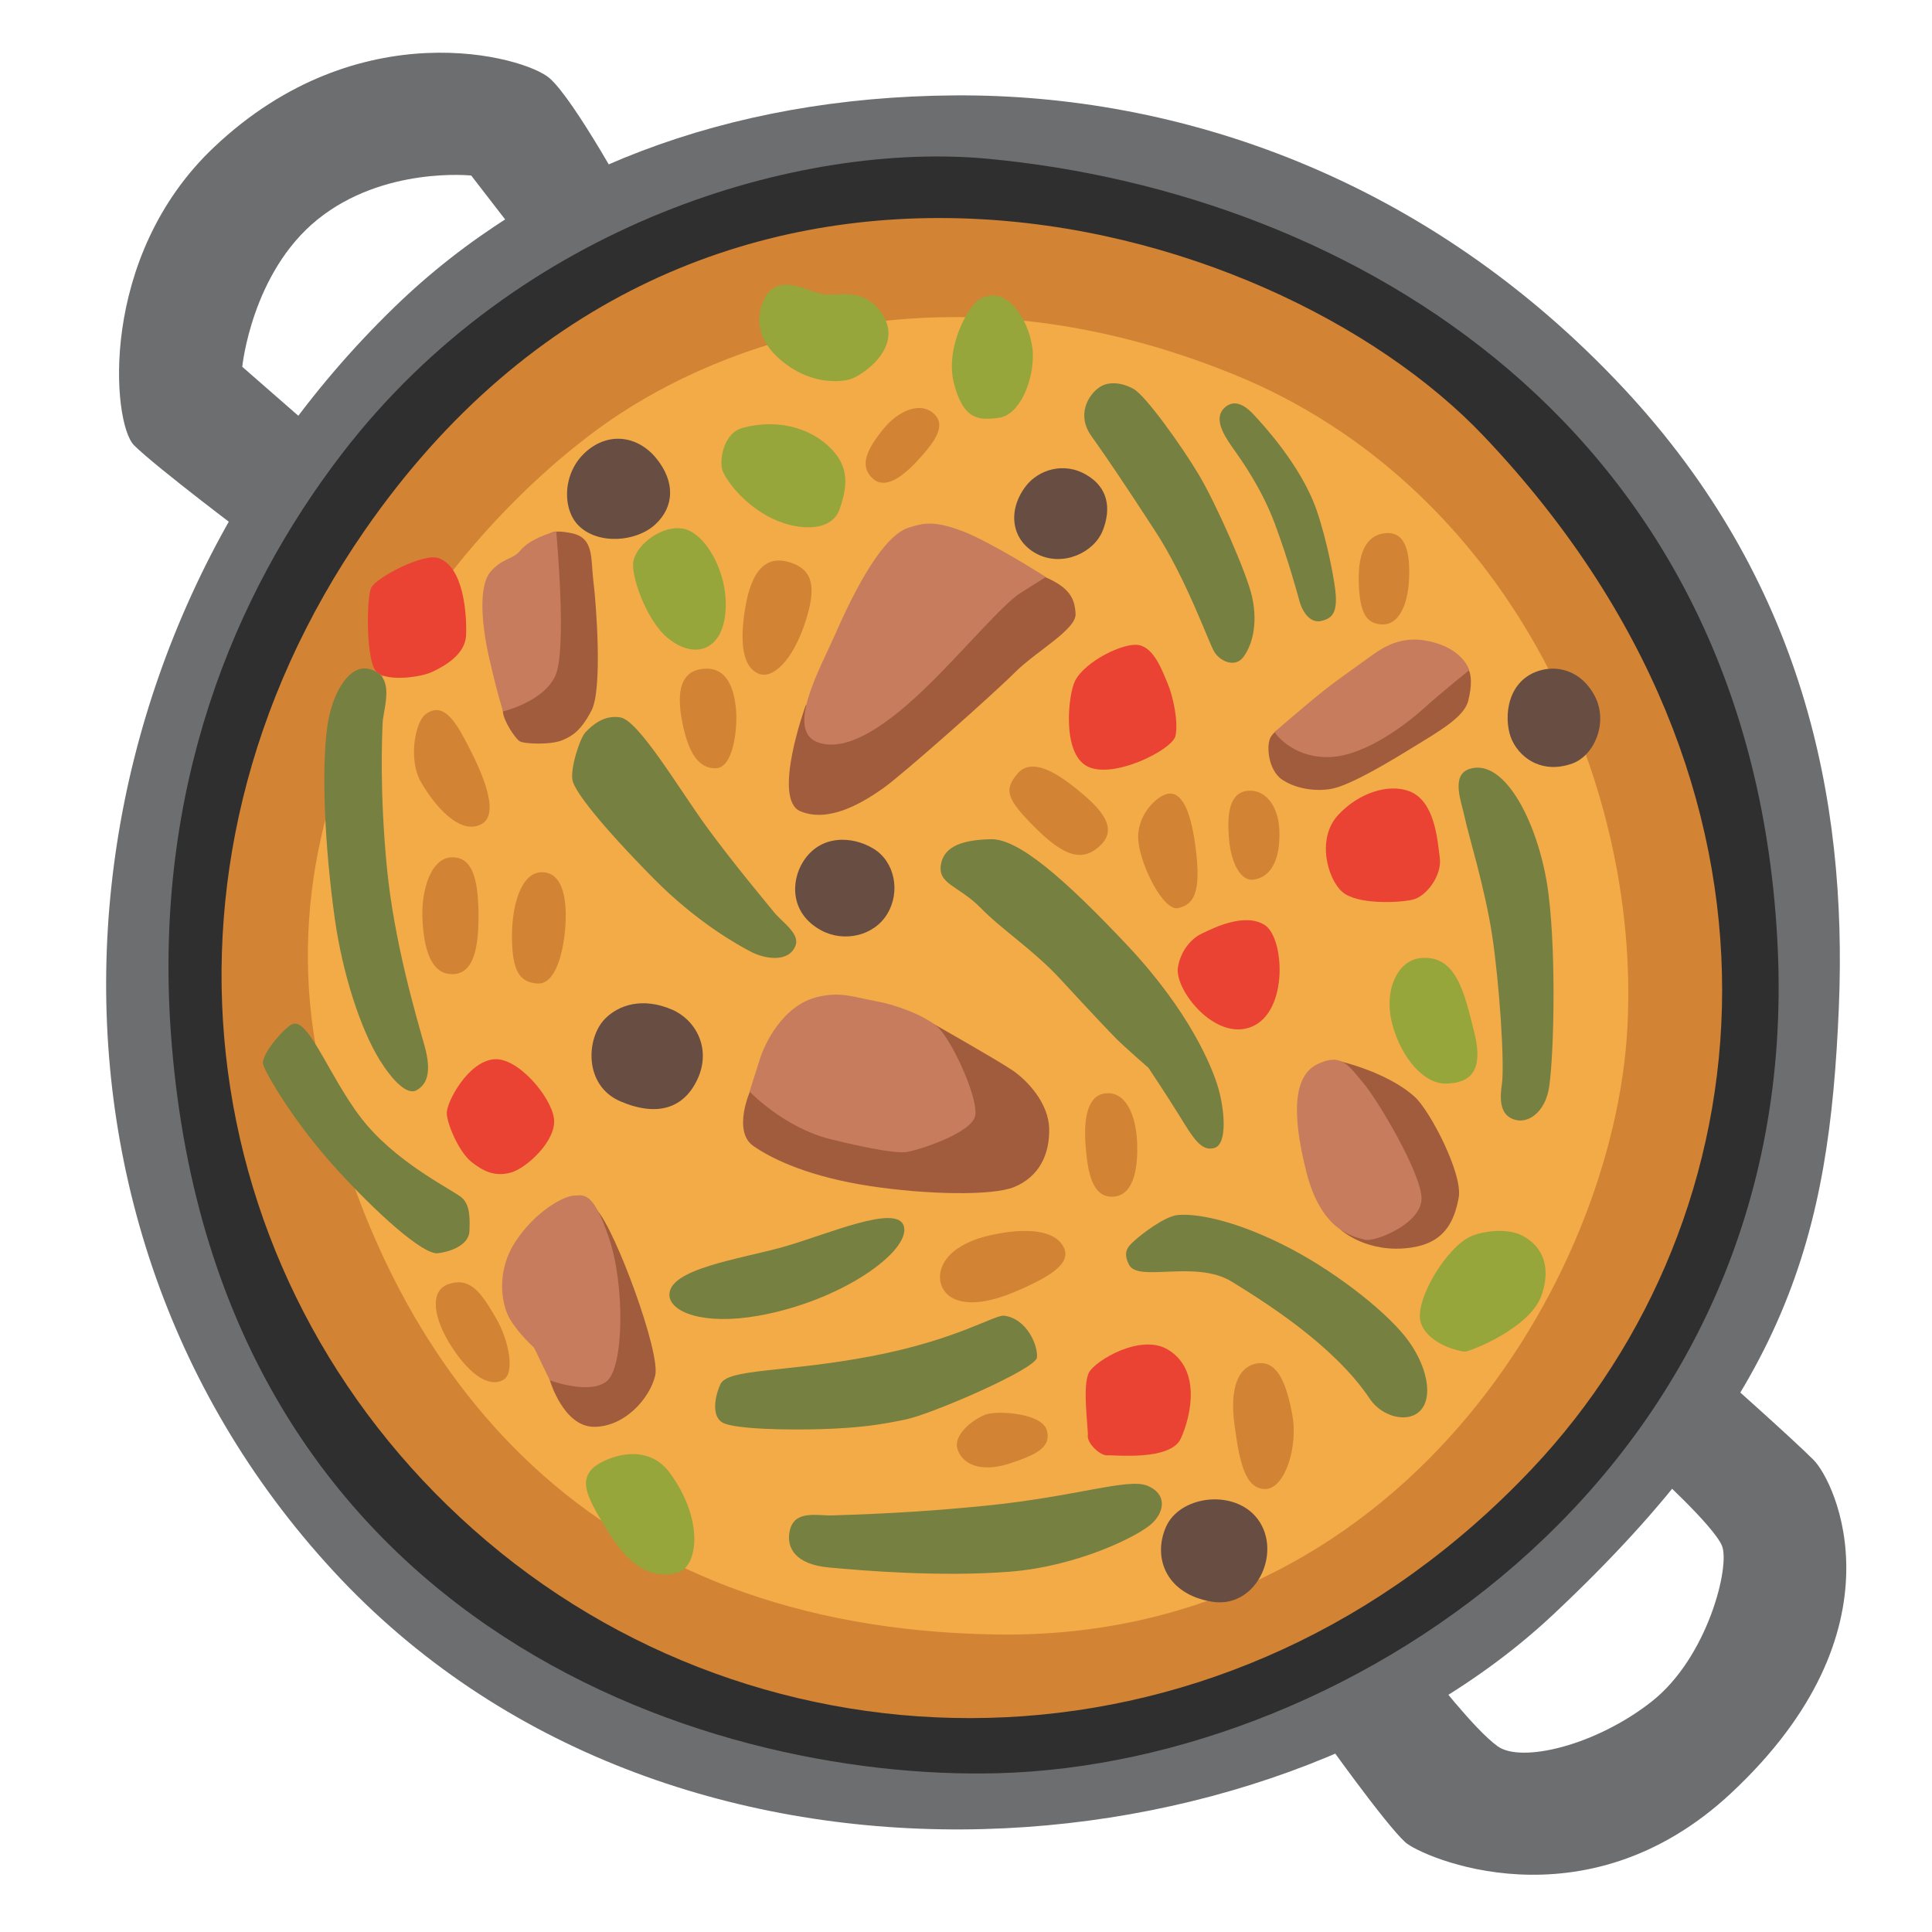
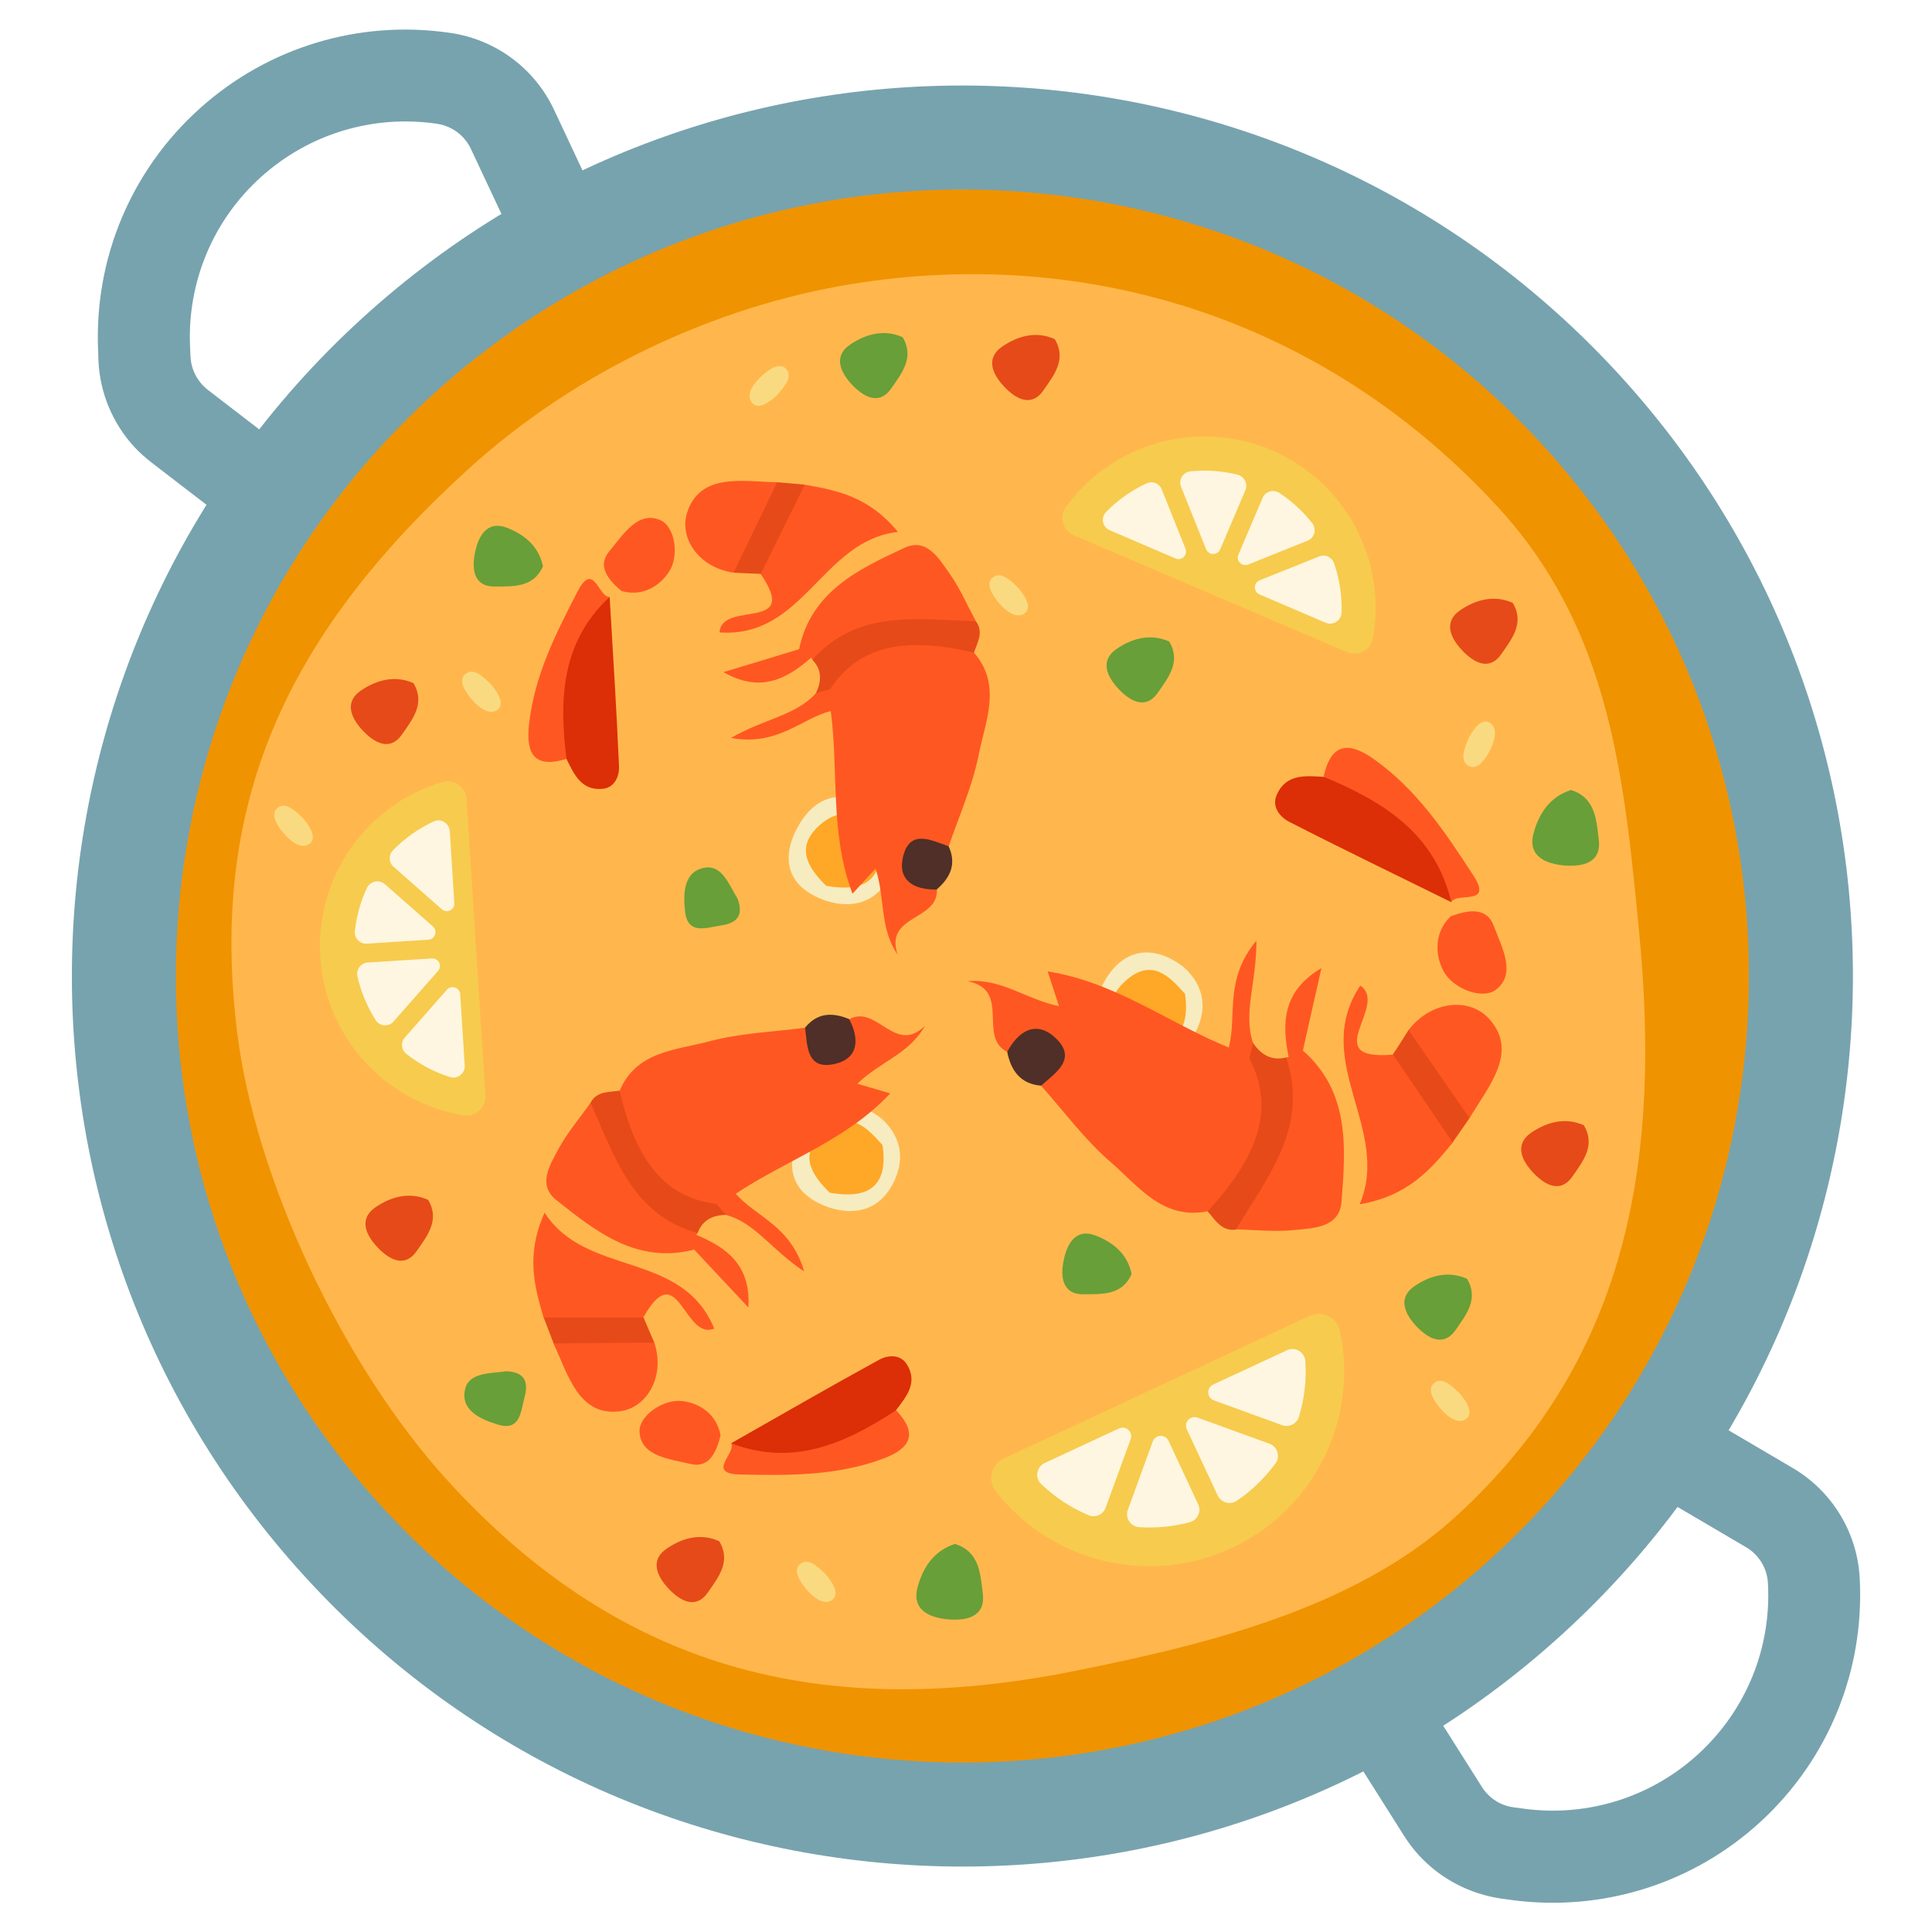
- <svg xmlns="http://www.w3.org/2000/svg" version="1.1" id="Layer_2" x="0px" y="0px" viewBox="0 0 128 128" style="enable-background:new 0 0 128 128;" xml:space="preserve">
-   <path style="fill:#6C6E70;" d="M26.18,20.3C3.13,42.61-0.16,79.97,22.07,104.07s61.93,20.62,80.82,2.91  c15.6-14.63,18.31-25.12,18.94-40.28c0.57-13.86-2.44-28.29-14.23-40.94C94.52,11.74,78.07,6.21,63.22,6.32  C48.13,6.43,35.4,11.38,26.18,20.3z" />
-   <path style="fill:#6C6E70;" d="M41.81,13.49c0,0-3.74-6.86-5.4-8.31c-1.66-1.45-12.63-4.52-22.23,4.57  c-7.69,7.27-6.76,18.29-5.3,19.75s7.8,6.22,7.8,6.22l4.36-7.06l-4.99-4.36c0,0,0.62-6.23,4.99-9.76s10.18-2.91,10.18-2.91l3.53,4.57  L41.81,13.49z" />
-   <path style="fill:#6C6E70;" d="M87.6,114.98c0,0,4.16,5.86,5.51,7.08c1.03,0.93,11.85,5.82,21.58-3.26  c11.6-10.83,6.92-20.62,5.46-22.08c-1.46-1.46-6.07-5.55-6.07-5.55l-4.56,6.28c0,0,3.99,3.61,4.56,4.95s-0.94,7.41-4.65,10.33  s-8.63,4.09-10.2,2.97c-1.57-1.12-4.54-5-4.54-5S86.81,114.42,87.6,114.98z" />
-   <path style="fill:#302F2F;" d="M65.46,10.52c-12.35-1.16-31.03,4.17-42.85,19.6c-7.13,9.31-12.41,22.08-11.3,38.17  c2.71,39.11,35.14,49.72,54.82,49.19c23.54-0.63,53.22-20.3,51.65-54.64C116.2,28.23,89.45,12.78,65.46,10.52z" />
-   <path style="fill:#D28333;" d="M24.15,35.16C8.49,57.8,12.97,85.78,32.27,102.12s49.27,16.34,69.25-4.83  c15.65-16.58,18.96-45.04-3.22-68.4C84.11,13.94,46.16,3.33,24.15,35.16z" />
-   <path style="fill:#F2AB47;" d="M41.03,27.44C31.9,33.45,16.46,50.37,21.32,71.3c4.65,20.05,17.83,36.55,44.63,36.99  c26.8,0.44,40.98-23.59,41.87-40.2s-8.09-36-26.14-43.31S49.12,22.13,41.03,27.44z" />
-   <path style="fill:#A05C3C;" d="M56.43,45.47l-3.05,1.26c0,0-2.26,6.21-0.35,7.02c1.92,0.8,4.2-0.62,5.5-1.54s7.29-6.24,8.71-7.66  s4.08-2.84,4.02-3.89c-0.06-1.05-0.43-1.73-1.98-2.41C67.74,37.56,56.43,45.47,56.43,45.47z" />
-   <path style="fill:#C67C5D;" d="M60.2,34.96c-1.95,0.61-4.02,5.13-4.94,7.23c-0.93,2.1-3.21,6.18-1.11,6.98s5.01-1.48,7.35-3.77  c2.35-2.29,4.94-5.38,6.12-6.12c1.17-0.74,1.67-1.05,1.67-1.05s-3.58-2.29-5.5-3.03C61.87,34.47,61.19,34.65,60.2,34.96z" />
-   <path style="fill:#A05C3C;" d="M36.37,35.45c0,0,0.04-0.43,1.52-0.12c1.48,0.31,1.24,1.67,1.42,3.15c0.19,1.48,0.62,7.17-0.12,8.59  c-0.74,1.42-1.33,1.7-1.91,1.96c-0.74,0.33-2.54,0.27-2.85,0.08s-1.11-1.42-1.11-1.98s-0.8-6.12-0.8-6.12L36.37,35.45z" />
-   <path style="fill:#C67C5D;" d="M32.46,37.93c-0.69,0.86-0.62,3.15-0.06,5.62s0.93,3.58,0.93,3.58s2.66-0.62,3.46-2.35  c0.8-1.73,0.06-9.58,0.06-9.58s-1.73,0.43-2.4,1.3C34.02,37.05,33.2,37,32.46,37.93z" />
-   <path style="fill:#A05C3C;" d="M49.7,72.28c0,0-1.19,2.68,0.22,3.65c1.41,0.98,3.9,2.06,7.66,2.64c3.76,0.58,8.17,0.67,9.62,0.07  c1.66-0.69,2.35-2.17,2.31-3.87c-0.04-1.7-1.45-3.18-2.39-3.83c-0.94-0.65-5.28-3.11-5.28-3.11L49.7,72.28z" />
-   <path style="fill:#C67C5D;" d="M54.25,66.03c-2.39,0.52-3.6,3.16-3.9,4.12c-0.29,0.9-0.69,2.17-0.69,2.17s2.28,2.39,5.35,3.15  c3.07,0.76,4.37,0.9,4.95,0.87c0.58-0.04,4.48-1.23,4.66-2.46s-1.66-5.21-2.6-5.93s-2.55-1.36-4.05-1.63  C56.57,66.06,55.74,65.7,54.25,66.03z" />
-   <path style="fill:#A05C3C;" d="M86.04,47.98c0,0-1.19-0.11-1.82,0.8c-0.36,0.51-0.22,2.23,0.72,2.87c0.94,0.63,2.26,0.8,3.28,0.61  c1.28-0.24,3.93-1.85,5.41-2.76c1.71-1.05,3.37-1.99,3.64-3.06c0.28-1.08,0.19-1.77,0.03-2.07C96.84,43.54,86.04,47.98,86.04,47.98z  " />
-   <path style="fill:#C67C5D;" d="M90.89,43.42c-1.49,1.09-2.4,1.68-3.75,2.79c-0.81,0.66-2.7,2.29-2.7,2.29s1.1,1.71,3.61,1.66  c2.51-0.06,5.41-2.43,6.34-3.28s2.95-2.48,2.95-2.48s-0.4-1.46-2.73-1.93C92.99,42.13,91.83,42.74,90.89,43.42z" />
-   <path style="fill:#A05C3C;" d="M88.4,70.22c0,0,3.38,0.69,5.33,2.45c1,0.9,3.21,5.12,2.91,6.69c-0.3,1.57-0.92,2.95-3.1,3.29  c-2.94,0.45-4.71-1.17-4.71-1.17L88.4,70.22z" />
-   <path style="fill:#C67C5D;" d="M87.27,70.51c-1.55,0.76-1.72,3.21-0.71,7.17c1.01,3.96,3.18,4.26,3.85,4.45  c0.67,0.19,3.74-1.05,3.77-2.69c0.04-1.64-2.95-6.65-3.89-7.73C89.36,70.62,88.87,69.72,87.27,70.51z" />
-   <path style="fill:#A05C3C;" d="M37.3,87.4l-0.87,4.05c0,0,0.9,3.08,2.93,3.08s3.69-1.88,4.05-3.4c0.36-1.52-2.63-9.62-3.86-10.96  C38.76,79.29,37.3,87.4,37.3,87.4z" />
-   <path style="fill:#C67C5D;" d="M37.99,79.22c-0.69,0.04-2.53,1.05-3.84,3.04c-1.3,1.99-0.94,4.16-0.36,5.14  c0.58,0.98,1.59,1.88,1.59,1.88l1.05,2.17c0,0,2.61,0.98,3.76,0.07s1.23-6.4,0.14-9.55C39.26,78.82,38.64,79.19,37.99,79.22z" />
-   <path style="fill:#97A63B;" d="M39.22,97.32c-0.82,0.89-0.33,1.9,1.08,4.18c1.66,2.7,3.23,3.06,4.58,2.7  c1.35-0.36,1.8-3.46-0.49-6.6C42.72,95.3,39.76,96.73,39.22,97.32z" />
-   <path style="fill:#97A63B;" d="M97.45,81.91c-1.62,0.72-3.77,4.27-3.32,5.71c0.45,1.44,2.61,1.93,2.92,1.93  c0.31,0,4.31-1.53,5.08-3.73c0.76-2.2-0.22-3.41-1.26-3.95C99.74,81.28,98.03,81.64,97.45,81.91z" />
-   <path style="fill:#97A63B;" d="M94.08,63.48c-1.48,0.17-2.43,2.11-1.84,4.36s2.11,4,3.59,3.95c1.48-0.04,2.52-0.72,1.84-3.41  C97,65.69,96.46,63.22,94.08,63.48z" />
-   <path style="fill:#97A63B;" d="M64.92,19.81c-0.76,0.42-2.34,3.23-1.71,5.62s1.62,2.43,2.97,2.25c1.35-0.18,2.29-2.38,2.25-4.22  S66.85,18.73,64.92,19.81z" />
-   <path style="fill:#97A63B;" d="M50.57,19.93c-0.56,1.29-0.36,2.83,1.53,4.22c1.89,1.39,3.71,1.12,4.18,0.99  c0.81-0.22,3.46-2.02,2.29-4.13s-3.1-1.35-4.09-1.53C53.49,19.3,51.42,17.96,50.57,19.93z" />
-   <path style="fill:#97A63B;" d="M49.19,28.35c-1.3,0.36-1.57,2.25-1.3,2.88c0.27,0.63,1.26,2.02,2.97,2.97  c1.71,0.94,4.18,1.17,4.76-0.45c0.58-1.62,0.57-2.83-0.49-3.95C53.64,28.21,51.3,27.77,49.19,28.35z" />
-   <path style="fill:#97A63B;" d="M41.96,37.2c-0.17,0.87,0.83,3.93,2.34,5.12c1.75,1.39,3.59,0.76,3.77-1.84s-1.35-5.12-2.74-5.44  C43.93,34.73,42.18,36.03,41.96,37.2z" />
-   <path style="fill:#684D42;" d="M77.25,101.16c-0.91,2.07,0.04,4.48,3.07,4.96c3.03,0.48,4.76-3.55,2.83-5.69  C81.54,98.66,78.14,99.14,77.25,101.16z" />
-   <path style="fill:#684D42;" d="M101.71,44.53c-2.02,0.83-2.08,3.35-1.53,4.52c0.61,1.29,2.1,2.22,4,1.53  c1.45-0.53,2.38-2.7,1.49-4.44S103.08,43.97,101.71,44.53z" />
-   <path style="fill:#684D42;" d="M67.97,32.2c-1.29,1.68-0.93,3.67,0.77,4.52c1.7,0.85,3.75-0.12,4.32-1.57  c0.57-1.45,0.36-2.83-1.05-3.67C70.47,30.55,68.78,31.15,67.97,32.2z" />
-   <path style="fill:#684D42;" d="M38.81,29.94c-1.56,1.39-1.57,3.79-0.48,4.88c1.29,1.29,3.83,1.09,5.09-0.08s1.33-2.83,0.04-4.4  C42.22,28.85,40.3,28.61,38.81,29.94z" />
-   <path style="fill:#684D42;" d="M53.22,57.07c-0.83,1.3-0.89,3.43,1.17,4.56c1.49,0.82,3.51,0.4,4.4-1.09  c0.89-1.49,0.48-3.47-0.93-4.32C56.45,55.37,54.35,55.29,53.22,57.07z" />
-   <path style="fill:#684D42;" d="M40.1,67.48c-1.27,1.27-1.45,4.44,1.01,5.49s4.2,0.44,5.09-1.45c0.98-2.09-0.16-4-1.7-4.64  C42.55,66.05,40.99,66.59,40.1,67.48z" />
-   <path style="fill:#EA4333;" d="M72.15,90.93c-0.47,0.86-0.04,3.67-0.08,4.2c-0.04,0.52,0.85,1.33,1.29,1.29  c0.44-0.04,4.2,0.4,4.88-1.13c0.69-1.53,1.34-4.58-0.89-5.89C75.58,88.35,72.59,90.12,72.15,90.93z" />
-   <path style="fill:#EA4333;" d="M78.04,64.09c-0.24,1.49,2.5,4.96,4.92,3.92s2.14-5.93,0.81-6.74c-1.33-0.81-3.35,0.2-4.12,0.57  C78.89,62.19,78.21,63.03,78.04,64.09z" />
-   <path style="fill:#EA4333;" d="M88.65,54c-1.45,1.58-0.69,4.24,0.28,5.09c0.97,0.85,3.71,0.73,4.64,0.52  c0.93-0.2,1.98-1.61,1.82-2.79s-0.32-3.75-2.02-4.4C91.96,51.89,89.99,52.55,88.65,54z" />
-   <path style="fill:#EA4333;" d="M71.22,45.12c-0.44,0.87-0.89,4.76,0.81,5.65c1.7,0.89,5.65-1.09,5.85-2.02  c0.2-0.93-0.16-2.62-0.52-3.47c-0.36-0.85-0.89-2.34-1.9-2.54C74.45,42.54,71.86,43.83,71.22,45.12z" />
-   <path style="fill:#EA4333;" d="M29.03,36.97c-0.98-0.33-4.12,1.29-4.44,1.98s-0.36,5.01,0.4,5.61c0.77,0.61,2.91,0.3,3.63-0.04  c0.77-0.36,2.22-1.13,2.26-2.46C30.93,40.72,30.73,37.53,29.03,36.97z" />
-   <path style="fill:#EA4333;" d="M32.71,70.18c-1.73,0.18-3.11,2.83-3.11,3.55s0.81,2.58,1.61,3.23c0.81,0.65,1.57,1.01,2.62,0.73  s3.07-2.14,2.87-3.59C36.51,72.65,34.29,70.02,32.71,70.18z" />
-   <path style="fill:#D28333;" d="M62.29,84.82c0.17,1.26,1.7,2.14,4.96,0.76c2.43-1.03,3.66-1.88,3.26-2.86  c-0.4-0.98-1.88-1.52-4.78-0.91C63.01,82.39,62.15,83.77,62.29,84.82z" />
-   <path style="fill:#D28333;" d="M71.93,75.98c0.13,1.49,0.36,3.41,1.85,3.3c1.49-0.11,1.6-2.32,1.56-3.51  c-0.07-2.03-0.83-3.48-2.1-3.33C71.97,72.57,71.79,74.31,71.93,75.98z" />
-   <path style="fill:#D28333;" d="M63.45,96.05c0.38,1.06,1.67,1.49,3.44,0.91c1.78-0.58,2.79-1.09,2.46-2.21  c-0.33-1.12-3.19-1.3-3.99-1.05C64.58,93.95,63.09,95.03,63.45,96.05z" />
-   <path style="fill:#D28333;" d="M83.38,90.32c-1.37,0.15-1.92,1.67-1.59,4.09c0.33,2.43,0.69,4.24,2.03,4.24  c1.34,0,2.17-2.86,1.81-4.85C85.26,91.77,84.68,90.18,83.38,90.32z" />
-   <path style="fill:#D28333;" d="M29.66,85.1c-1.19,0.44-0.99,2.22,0.31,4.2c1.3,1.97,2.53,2.59,3.36,2.13  c0.83-0.46,0.37-2.68-0.49-4.14C31.97,85.84,31.23,84.51,29.66,85.1z" />
-   <path style="fill:#D28333;" d="M29.93,56.8c-1.39,0.03-2.04,2.22-1.94,4.1c0.09,1.88,0.52,3.67,2.01,3.64  c1.48-0.03,1.73-2.01,1.7-4.14C31.66,58.28,31.32,56.77,29.93,56.8z" />
-   <path style="fill:#D28333;" d="M35.86,57.79c-1.33,0.03-1.97,2.19-1.94,4.38s0.52,2.9,1.67,2.99s1.7-1.85,1.85-3.58  C37.59,59.85,37.4,57.75,35.86,57.79z" />
-   <path style="fill:#D28333;" d="M28.15,47.36c-0.61,0.5-1.14,2.93-0.25,4.47c0.89,1.54,2.56,3.52,3.98,2.78  c1.42-0.74-0.25-4.01-0.89-5.25C30.34,48.13,29.44,46.31,28.15,47.36z" />
-   <path style="fill:#D28333;" d="M46.44,44.33c-1.29,0.2-1.66,1.43-1.23,3.55c0.4,2.01,1.08,3.05,2.22,3.02  c1.14-0.03,1.45-2.56,1.33-3.92C48.65,45.77,48.23,44.05,46.44,44.33z" />
-   <path style="fill:#D28333;" d="M52.37,37.27c-1.53-0.5-2.59,0.37-3.02,3.15c-0.44,2.81,0.12,3.92,0.96,4.23  c0.83,0.31,2.19-0.74,3.09-3.58C54.02,39.06,53.97,37.79,52.37,37.27z" />
-   <path style="fill:#D28333;" d="M57.83,31.71c0.93,0.83,2.25-0.37,3.3-1.57c1.05-1.2,1.51-2.13,0.65-2.81s-2.25-0.15-3.27,1.11  C57.49,29.7,56.87,30.85,57.83,31.71z" />
-   <path style="fill:#D28333;" d="M91.84,35.32c-1.18,0.08-1.88,1.08-1.82,3.24c0.06,2.16,0.56,2.78,1.57,2.81  c1.02,0.03,1.67-1.17,1.76-2.96C93.44,36.62,93.13,35.23,91.84,35.32z" />
-   <path style="fill:#D28333;" d="M82.7,52.39c-1.27,0.09-1.42,1.57-1.27,3.24c0.15,1.67,0.83,2.75,1.6,2.65  c0.92-0.11,1.82-0.96,1.73-3.27C84.7,53.38,83.82,52.3,82.7,52.39z" />
-   <path style="fill:#D28333;" d="M67.4,51.27c-0.9,1.07-0.71,1.67,1.17,3.55c1.88,1.88,3.15,2.38,4.38,1.14  c1.23-1.23-0.31-2.62-1.6-3.67C70.05,51.24,68.35,50.13,67.4,51.27z" />
-   <path style="fill:#D28333;" d="M77.33,52.6c-0.76,0.18-2.07,1.48-1.91,3.12c0.15,1.64,1.67,4.69,2.65,4.44  c0.99-0.25,1.57-0.93,1.11-4.23C78.86,53.63,78.26,52.39,77.33,52.6z" />
-   <path style="fill:#768040;" d="M44.35,85.8c0.03,1.12,2.23,2.02,5.9,1.37c5.51-0.98,10.04-4.26,9.64-5.9  c-0.39-1.59-5.17,0.56-8.06,1.36C48.94,83.43,44.31,84.07,44.35,85.8z" />
-   <path style="fill:#768040;" d="M47.73,91.71c-0.36,0.78-0.64,2.17,0.2,2.57c0.84,0.4,4.18,0.48,6.59,0.4  c2.41-0.08,3.78-0.28,5.5-0.64c1.72-0.36,8.6-3.33,8.68-4.1c0.08-0.76-0.64-2.57-2.17-2.77c-0.64-0.08-3.11,1.6-8.84,2.69  C51.99,90.94,48.21,90.66,47.73,91.71z" />
-   <path style="fill:#768040;" d="M52.31,101.48c-0.21,1.12,0.44,2.17,2.61,2.37c2.17,0.2,7.31,0.64,11.97,0.28  c4.47-0.35,8.47-2.33,9.4-3.17c0.92-0.84,1-2.01-0.28-2.53c-1.29-0.52-4.72,0.73-10.74,1.33c-3.21,0.32-6.17,0.52-10.15,0.64  C54.12,100.43,52.59,100,52.31,101.48z" />
-   <path style="fill:#768040;" d="M74.8,83.79c0.6,1.2,4.41-0.36,6.82,1.13c2.14,1.32,6.75,4.19,9.13,7.75  c0.77,1.16,2.41,1.61,3.25,0.88c1.04-0.89,0.56-3.17-0.92-5.02c-1.49-1.85-4.9-4.5-8.15-6.1c-3.25-1.61-5.7-2.05-6.91-1.93  c-0.88,0.09-2.41,1.29-2.85,1.69C74.72,82.59,74.37,82.94,74.8,83.79z" />
-   <path style="fill:#768040;" d="M97.37,50.94c-1.3,0.41-0.52,2.25-0.32,3.25c0.2,1,1.33,4.62,1.81,7.79  c0.48,3.17,0.84,8.55,0.64,9.88c-0.2,1.33,0.04,2.09,0.88,2.33c0.84,0.24,1.89-0.44,2.21-1.93s0.56-8.6,0-13.05  C102.04,54.84,99.78,50.18,97.37,50.94z" />
-   <path style="fill:#768040;" d="M62.35,57.21c-0.28,1.38,1.16,1.45,2.61,2.93c1.45,1.49,3.49,2.77,5.34,4.78  c1.85,2.01,3.25,3.49,3.7,3.94c0.44,0.44,2.09,1.89,2.09,1.89s1.16,1.73,2.05,3.17s1.45,2.41,2.33,2.13  c0.88-0.28,0.64-2.61,0.24-3.98c-0.4-1.37-1.89-5.06-6.06-9.48s-7.19-7.03-9-6.99C63.83,55.64,62.59,56.04,62.35,57.21z" />
-   <path style="fill:#768040;" d="M41.1,47.53c-1.12-0.19-1.89,0.56-2.29,0.96s-1.04,2.45-0.88,3.21c0.16,0.76,1.92,3,5.34,6.47  c2.93,2.97,5.66,4.46,6.51,4.9c0.84,0.44,2.49,0.76,2.93-0.44c0.29-0.78-0.92-1.57-1.41-2.17c-0.48-0.6-2.65-3.17-4.5-5.7  C44.96,52.22,42.31,47.73,41.1,47.53z" />
-   <path style="fill:#768040;" d="M24.39,44.31c-1.21-0.26-2.36,1.48-2.69,3.74c-0.44,2.97-0.16,8.23,0.48,12.81  c0.53,3.74,1.73,7.35,2.97,9.36c0.83,1.33,1.81,2.37,2.45,2.01c0.64-0.36,1.04-1.12,0.52-2.97c-0.52-1.85-2.01-6.83-2.49-11.81  s-0.32-8.55-0.28-9.56C25.4,46.88,26.28,44.71,24.39,44.31z" />
-   <path style="fill:#768040;" d="M19.37,67.85c-0.52,0.22-2.13,2.05-1.93,2.69c0.2,0.64,2.05,3.82,4.78,6.83  c2.73,3.01,5.82,5.78,6.79,5.66s2.05-0.6,2.09-1.45c0.04-0.84,0.04-1.73-0.48-2.21c-0.52-0.48-3.94-2.09-6.27-4.78  S20.5,67.37,19.37,67.85z" />
-   <path style="fill:#768040;" d="M72.87,25.64c-0.77,0.5-1.57,1.85-0.56,3.25c1,1.41,2.25,3.25,4.26,6.35  c2.01,3.09,3.49,7.27,3.86,7.91c0.36,0.64,1.37,1.12,1.93,0.4s1-2.13,0.6-3.98c-0.34-1.58-2.41-6.23-3.53-8.11s-3.53-5.26-4.34-5.7  S73.43,25.27,72.87,25.64z" />
-   <path style="fill:#768040;" d="M81.19,26.96c-0.79,0.65-0.24,1.69,0.44,2.65s1.97,2.77,2.85,5.14s1.46,4.52,1.61,5.06  c0.24,0.88,0.8,1.49,1.45,1.33c0.64-0.16,1.03-0.44,0.96-1.69c-0.04-0.8-0.58-3.69-1.29-5.7c-1.04-2.97-3.65-5.74-4.14-6.27  C82.59,26.96,81.87,26.4,81.19,26.96z" />
+ <svg xmlns="http://www.w3.org/2000/svg" width="128" height="128" style="enable-background:new 0 0 128 128;">
+   <g>
+     <g>
+       <path d="M94,122.91c-0.36-0.39-0.68-0.82-0.97-1.27l-5.39-8.53c-0.9-1.42-0.47-3.3,0.95-4.2 c1.42-0.9,3.31-0.47,4.2,0.95l5.39,8.53c0.47,0.74,1.23,1.24,2.11,1.35l0.66,0.09c4.24,0.57,8.47-0.76,11.61-3.66 c3.14-2.9,4.81-7.01,4.57-11.28c-0.05-0.99-0.6-1.89-1.46-2.39l-8.68-5.1c-1.45-0.85-1.94-2.72-1.08-4.17 c0.85-1.45,2.72-1.94,4.17-1.08l8.68,5.1c2.62,1.54,4.29,4.27,4.45,7.31c0.33,6.09-2.05,11.95-6.52,16.09 c-4.48,4.14-10.51,6.04-16.55,5.23l-0.66-0.09C97.34,125.48,95.42,124.46,94,122.91z" style="fill:#77A3AE;" />
+       <path d="M8.87,29.58c-1.42-1.56-2.26-3.57-2.35-5.71L6.5,23.2C6.24,17.11,8.69,11.28,13.22,7.2 s10.59-5.91,16.62-5.02c3.01,0.44,5.58,2.35,6.87,5.1l4.28,9.11c0.72,1.52,0.06,3.34-1.46,4.05c-1.52,0.72-3.34,0.06-4.05-1.46 l-4.28-9.11c-0.42-0.9-1.26-1.52-2.25-1.67c-4.23-0.62-8.47,0.66-11.65,3.52c-3.18,2.86-4.89,6.95-4.71,11.22l0.03,0.67 c0.04,0.88,0.46,1.68,1.15,2.22l8,6.15c1.33,1.03,1.58,2.94,0.56,4.27c-1.03,1.33-2.94,1.58-4.27,0.56l-8-6.15 C9.63,30.33,9.23,29.97,8.87,29.58z" style="fill:#77A3AE;" />
+     </g>
+     <ellipse cx="63.76" cy="64.67" rx="59" ry="59" style="fill:#77A3AE;" transform="matrix(0.7388 -0.6739 0.6739 0.7388 -26.9254 59.8552)" />
+     <ellipse cx="63.76" cy="64.67" rx="52.11" ry="52.11" style="fill:#F09300;" transform="matrix(0.7388 -0.6739 0.6739 0.7388 -26.9254 59.8552)" />
+     <path d="M96.43,100.49c-6.71,6.12-16.66,8.48-24.95,10.16c-16.17,3.29-29.88,0.54-41.81-12.54 c-7.01-7.69-12.75-20.06-13.95-29.66c-1.89-15.1,3.16-26.29,15.25-37.32c7.21-6.58,16.48-10.85,25.45-12.31 c15.63-2.55,31.46,2.33,42.93,14.9c7.33,8.04,8.25,17.81,9.23,27.87C110.02,76.29,108.18,89.78,96.43,100.49z" style="fill:#FFB74D;" />
+     <path d="M20.1,54.24c0.55,0.66,0.9,1.38,0.34,1.71c-0.52,0.3-1.21-0.19-1.74-0.86 c-0.46-0.57-0.75-1.2-0.32-1.55C18.89,53.1,19.51,53.66,20.1,54.24z" style="fill:#FADA80;" />
+     <path d="M67.48,38.97c0.55,0.66,0.9,1.38,0.34,1.71c-0.52,0.3-1.21-0.19-1.74-0.86 c-0.46-0.57-0.75-1.2-0.32-1.55C66.28,37.83,66.9,38.39,67.48,38.97z" style="fill:#FADA80;" />
+     <path d="M51.46,26.2c-0.63,0.58-1.33,0.97-1.69,0.42c-0.33-0.51,0.13-1.22,0.77-1.78 c0.55-0.48,1.16-0.81,1.54-0.4C52.54,24.94,52.01,25.59,51.46,26.2z" style="fill:#FADA80;" />
+     <path d="M96.73,92.34c0.55,0.66,0.9,1.38,0.34,1.71c-0.52,0.3-1.21-0.19-1.74-0.86 c-0.46-0.57-0.75-1.2-0.32-1.55C95.52,91.2,96.14,91.76,96.73,92.34z" style="fill:#FADA80;" />
+     <path d="M97.31,48.88c0.41-0.75,0.94-1.35,1.46-0.95c0.47,0.37,0.27,1.2-0.14,1.94 c-0.36,0.64-0.83,1.14-1.32,0.88C96.7,50.42,96.99,49.64,97.31,48.88z" style="fill:#FADA80;" />
+     <path d="M79.14,78.38c0.55,0.66,0.9,1.38,0.34,1.71c-0.52,0.3-1.21-0.19-1.74-0.86 c-0.46-0.57-0.75-1.2-0.32-1.55C77.94,77.24,78.56,77.8,79.14,78.38z" style="fill:#F6ECBF;" />
+     <path d="M32.55,45.36c0.55,0.66,0.9,1.38,0.34,1.71c-0.52,0.3-1.21-0.19-1.74-0.86 c-0.46-0.57-0.75-1.2-0.32-1.55C31.35,44.22,31.97,44.78,32.55,45.36z" style="fill:#FADA80;" />
+     <path d="M54.73,104.33c0.55,0.66,0.9,1.38,0.34,1.71c-0.52,0.3-1.21-0.19-1.74-0.86 c-0.46-0.57-0.75-1.2-0.32-1.55C53.53,103.19,54.15,103.75,54.73,104.33z" style="fill:#FADA80;" />
+     <path d="M59.8,22.34c0.81,1.34-0.07,2.4-0.72,3.35c-0.83,1.23-1.88,0.58-2.61-0.18 c-0.73-0.77-1.33-1.86-0.15-2.68C57.33,22.15,58.55,21.78,59.8,22.34z" style="fill:#689F38;" />
+     <path d="M97.19,84.72c0.81,1.34-0.07,2.4-0.72,3.35c-0.83,1.23-1.88,0.58-2.61-0.18 c-0.73-0.77-1.33-1.86-0.15-2.68C94.71,84.53,95.93,84.16,97.19,84.72z" style="fill:#689F38;" />
+     <path d="M74.97,84.41c-0.63,1.44-2,1.32-3.15,1.34c-1.48,0.03-1.56-1.2-1.35-2.24 c0.21-1.04,0.75-2.16,2.1-1.66C73.7,82.28,74.71,83.06,74.97,84.41z" style="fill:#689F38;" />
+     <path d="M35.97,37.52c-0.63,1.44-2,1.32-3.15,1.34c-1.48,0.03-1.56-1.2-1.35-2.24 c0.21-1.04,0.75-2.16,2.1-1.66C34.7,35.39,35.7,36.17,35.97,37.52z" style="fill:#689F38;" />
+     <path d="M77.46,42.5c0.81,1.34-0.07,2.4-0.72,3.35c-0.83,1.23-1.88,0.58-2.61-0.18 c-0.73-0.77-1.33-1.86-0.15-2.68C74.98,42.31,76.2,41.94,77.46,42.5z" style="fill:#689F38;" />
+     <path d="M100.22,39.94c0.81,1.34-0.07,2.4-0.72,3.35c-0.83,1.23-1.88,0.58-2.61-0.18 c-0.73-0.77-1.33-1.86-0.15-2.68C97.74,39.75,98.96,39.38,100.22,39.94z" style="fill:#E64A19;" />
+     <path d="M104.93,74.55c0.81,1.34-0.07,2.4-0.72,3.35c-0.83,1.23-1.88,0.58-2.61-0.18 c-0.73-0.77-1.33-1.86-0.15-2.68C102.45,74.36,103.67,73.99,104.93,74.55z" style="fill:#E64A19;" />
+     <path d="M47.65,102.11c0.81,1.34-0.07,2.4-0.72,3.35c-0.83,1.23-1.88,0.58-2.61-0.18 c-0.73-0.77-1.33-1.86-0.15-2.68C45.18,101.91,46.4,101.54,47.65,102.11z" style="fill:#E64A19;" />
+     <path d="M28.36,79.49c0.81,1.34-0.07,2.4-0.72,3.35c-0.83,1.23-1.88,0.58-2.61-0.18 c-0.73-0.77-1.33-1.86-0.15-2.68C25.88,79.3,27.1,78.93,28.36,79.49z" style="fill:#E64A19;" />
+     <path d="M27.39,45.26c0.81,1.34-0.07,2.4-0.72,3.35c-0.83,1.23-1.88,0.58-2.61-0.18 c-0.73-0.77-1.33-1.86-0.15-2.68C24.92,45.07,26.14,44.7,27.39,45.26z" style="fill:#E64A19;" />
+     <path d="M69.88,22.47c0.81,1.34-0.07,2.4-0.72,3.35c-0.83,1.23-1.88,0.58-2.61-0.18 c-0.73-0.77-1.33-1.86-0.15-2.68C67.41,22.27,68.63,21.9,69.88,22.47z" style="fill:#E64A19;" />
+     <path d="M63.27,102.29c1.64,0.51,1.68,2.01,1.84,3.26c0.21,1.6-1.11,1.83-2.27,1.74 c-1.16-0.1-2.44-0.56-2.06-2.08C61.11,103.92,61.84,102.74,63.27,102.29z" style="fill:#689F38;" />
+     <path d="M104.08,52.34c1.64,0.51,1.68,2.01,1.84,3.26c0.21,1.6-1.11,1.83-2.27,1.74 c-1.16-0.1-2.44-0.56-2.06-2.08C101.92,53.97,102.65,52.79,104.08,52.34z" style="fill:#689F38;" />
+     <path d="M33.55,90.85c1.12,0.05,1.5,0.6,1.21,1.69c-0.26,0.98-0.28,2.3-1.78,1.84 c-1.1-0.33-2.54-0.94-2.15-2.4C31.12,90.91,32.53,91,33.55,90.85z" style="fill:#689F38;" />
+     <path d="M48.86,59.53c0.4,1.05,0.05,1.61-1.07,1.78c-1,0.15-2.22,0.65-2.4-0.91 c-0.13-1.14-0.14-2.7,1.35-2.92C47.85,57.32,48.32,58.65,48.86,59.53z" style="fill:#689F38;" />
+     <g>
+       <path d="M54.93,80c-2.78-0.97-2.96-3.06-1.7-5.13c1.24-2.03,3.2-2.31,5.2-0.74 c-0.03,0.65,1.03,1.37-0.13,1.95c-2.09-0.34-3.91-0.39-2.89,2.65C55.42,79.22,55.26,79.64,54.93,80z" style="fill:#F6ECBF;" />
+       <path d="M58.47,75.87c-0.01-0.58-0.03-1.16-0.04-1.74c1.39,1.29,1.52,2.87,0.67,4.4 c-0.89,1.61-2.41,2.03-4.17,1.47c0.01-0.32,0.02-0.65,0.04-0.97C56.21,78.06,57.41,77.04,58.47,75.87z" style="fill:#F6ECBF;" />
+       <path d="M58.47,75.87c0.4,2.79-0.99,3.59-3.5,3.15c-1.3-1.28-2.08-2.64-0.33-4.11 C56.29,73.54,57.41,74.66,58.47,75.87z" style="fill:#FFA726;" />
+     </g>
+     <g>
+       <path d="M54.7,59.67c-2.78-0.97-2.96-3.06-1.7-5.13c1.24-2.03,3.2-2.31,5.2-0.74 c-0.03,0.65,1.03,1.37-0.13,1.95c-2.09-0.34-3.91-0.39-2.89,2.65C55.19,58.89,55.03,59.31,54.7,59.67z" style="fill:#F6ECBF;" />
+       <path d="M58.24,55.54c-0.01-0.58-0.03-1.16-0.04-1.74c1.39,1.29,1.52,2.87,0.67,4.4 c-0.89,1.61-2.41,2.03-4.17,1.47c0.01-0.32,0.02-0.65,0.04-0.97C55.98,57.73,57.18,56.71,58.24,55.54z" style="fill:#F6ECBF;" />
+       <path d="M58.24,55.54c0.4,2.79-0.99,3.59-3.5,3.15c-1.3-1.28-2.08-2.64-0.33-4.11 C56.06,53.21,57.18,54.34,58.24,55.54z" style="fill:#FFA726;" />
+     </g>
+     <g>
+       <path d="M74.97,69.98c-2.78-0.97-2.96-3.06-1.7-5.13c1.24-2.03,3.2-2.31,5.2-0.74 c-0.03,0.65,1.03,1.37-0.13,1.95c-2.09-0.34-3.91-0.39-2.89,2.65C75.46,69.2,75.3,69.62,74.97,69.98z" style="fill:#F6ECBF;" />
+       <path d="M78.51,65.85c-0.01-0.58-0.03-1.16-0.04-1.74c1.39,1.29,1.52,2.87,0.67,4.4 c-0.89,1.61-2.41,2.03-4.17,1.47c0.01-0.32,0.02-0.65,0.04-0.97C76.25,68.03,77.45,67.02,78.51,65.85z" style="fill:#F6ECBF;" />
+       <path d="M78.51,65.85c0.4,2.79-0.99,3.59-3.5,3.15c-1.3-1.28-2.08-2.64-0.33-4.11 C76.33,63.52,77.45,64.64,78.51,65.85z" style="fill:#FFA726;" />
+     </g>
+     <g>
+       <path d="M21.22,63.41c0.34,5.38,4.39,9.65,9.49,10.48c0.79,0.13,1.5-0.52,1.45-1.32l-1.25-19.63 c-0.05-0.8-0.83-1.35-1.6-1.13C24.35,53.28,20.88,58.02,21.22,63.41z" style="fill:#F7CB4D;" />
+       <g>
+         <path d="M28.74,54.42c-1.02,0.47-1.93,1.12-2.7,1.91c-0.31,0.32-0.3,0.81,0.04,1.1l3.19,2.81 c0.34,0.3,0.86,0.04,0.83-0.41l-0.3-4.76C29.76,54.54,29.22,54.2,28.74,54.42z" style="fill:#FEF6E0;" />
+         <path d="M30.79,70.59l-0.3-4.72c-0.03-0.45-0.58-0.63-0.88-0.3l-2.79,3.17c-0.29,0.33-0.24,0.82,0.11,1.09 c0.85,0.67,1.83,1.2,2.89,1.53C30.32,71.52,30.82,71.11,30.79,70.59z" style="fill:#FEF6E0;" />
+         <path d="M24.31,58.83c-0.42,0.89-0.69,1.85-0.8,2.86c-0.05,0.46,0.33,0.86,0.8,0.83l4.07-0.26 c0.45-0.03,0.63-0.58,0.3-0.88l-3.18-2.8C25.12,58.25,24.53,58.37,24.31,58.83z" style="fill:#FEF6E0;" />
+         <path d="M23.68,64.69c0.24,1.05,0.65,2.02,1.21,2.9c0.27,0.42,0.87,0.46,1.19,0.08l2.94-3.34 c0.3-0.34,0.04-0.86-0.41-0.83l-4.25,0.27C23.9,63.8,23.58,64.24,23.68,64.69z" style="fill:#FEF6E0;" />
+       </g>
+     </g>
+     <g>
+       <path d="M84.25,29.83c-4.96-2.12-10.59-0.43-13.63,3.75c-0.47,0.65-0.21,1.57,0.53,1.89l18.08,7.73 c0.74,0.32,1.58-0.13,1.73-0.92C91.88,37.19,89.21,31.95,84.25,29.83z" style="fill:#F7CB4D;" />
+       <g>
+         <path d="M88.88,40.6c0.04-1.12-0.13-2.23-0.49-3.27c-0.14-0.42-0.59-0.63-1-0.46l-3.94,1.58 c-0.41,0.17-0.42,0.75-0.01,0.93l4.39,1.88C88.31,41.46,88.86,41.12,88.88,40.6z" style="fill:#FEF6E0;" />
+         <path d="M73.52,35.13L77.88,37c0.41,0.18,0.83-0.23,0.66-0.65l-1.57-3.92c-0.16-0.41-0.62-0.59-1.02-0.4 c-0.99,0.46-1.9,1.1-2.67,1.89C72.91,34.3,73.04,34.93,73.52,35.13z" style="fill:#FEF6E0;" />
+         <path d="M86.94,34.66c-0.61-0.77-1.34-1.45-2.19-2.01c-0.39-0.25-0.92-0.09-1.1,0.34l-1.6,3.75 c-0.18,0.41,0.23,0.83,0.65,0.66l3.93-1.58C87.09,35.64,87.25,35.06,86.94,34.66z" style="fill:#FEF6E0;" />
+         <path d="M81.99,31.45c-1.04-0.26-2.1-0.33-3.13-0.22c-0.49,0.05-0.8,0.57-0.61,1.03l1.66,4.13 c0.17,0.41,0.75,0.42,0.93,0.01l1.67-3.92C82.69,32.05,82.44,31.56,81.99,31.45z" style="fill:#FEF6E0;" />
+       </g>
+     </g>
+     <g>
+       <path d="M81.6,102.56c5.56-2.59,8.41-8.64,7.17-14.39c-0.19-0.89-1.17-1.37-2-0.99L66.5,96.63 c-0.83,0.39-1.09,1.44-0.53,2.17C69.58,103.44,76.04,105.15,81.6,102.56z" style="fill:#F7CB4D;" />
+       <g>
+         <path d="M68.97,98.31c0.92,0.89,1.98,1.58,3.13,2.07c0.46,0.2,0.98-0.02,1.15-0.49l1.66-4.54 c0.17-0.48-0.32-0.93-0.78-0.71l-4.92,2.29C68.68,97.18,68.54,97.9,68.97,98.31z" style="fill:#FEF6E0;" />
+         <path d="M85.26,89.46l-4.88,2.27c-0.46,0.21-0.43,0.88,0.05,1.05l4.51,1.64c0.47,0.17,0.97-0.08,1.12-0.56 c0.36-1.18,0.51-2.44,0.42-3.7C86.43,89.57,85.8,89.2,85.26,89.46z" style="fill:#FEF6E0;" />
+         <path d="M75.47,101.18c1.11,0.07,2.25-0.03,3.36-0.33c0.51-0.14,0.78-0.71,0.55-1.19l-1.96-4.2 c-0.21-0.46-0.88-0.43-1.05,0.05l-1.65,4.53C74.53,100.56,74.9,101.14,75.47,101.18z" style="fill:#FEF6E0;" />
+         <path d="M81.94,99.43c1.01-0.68,1.87-1.53,2.57-2.48c0.33-0.46,0.13-1.11-0.41-1.3l-4.76-1.73 c-0.48-0.17-0.93,0.32-0.71,0.78l2.05,4.39C80.91,99.56,81.51,99.72,81.94,99.43z" style="fill:#FEF6E0;" />
+       </g>
+     </g>
+     <g>
+       <path d="M41.05,72.27c1.12-2.65,3.75-2.69,5.95-3.28c2.05-0.55,4.22-0.62,6.34-0.9 c1.25,1.24,2.29,1.37,2.92-0.56c1.81-1.02,3.05,2.4,5.02,0.43c-1.04,1.87-2.95,2.36-4.48,3.84c0.75,0.22,1.38,0.4,2.18,0.64 c-2.92,3.13-6.9,4.42-10.25,6.66c-0.44,0.59-1.05,0.91-1.76,1.07C43.04,79.75,40.39,76.22,41.05,72.27z" style="fill:#FF5722;" />
+       <path d="M36.01,87.29c-0.6-2.07-1.19-4.14,0.07-6.95c2.76,4.29,9.11,2.48,11.24,7.68 c-2.02,0.83-2.38-4.87-4.7-0.73C40.42,88.91,38.22,88.97,36.01,87.29z" style="fill:#FF5722;" />
+       <path d="M45.99,82.79c-3.79,0.97-6.49-1.18-9.14-3.29c-1.27-1.02-0.4-2.34,0.16-3.39 c0.58-1.08,1.39-2.02,2.1-3.03c0.49-0.27,0.93-0.1,1.06,0.36c1.03,3.48,3.49,5.89,6.04,8.25l-0.08,0.13 C46.43,82.2,46.38,82.52,45.99,82.79z" style="fill:#FF5722;" />
+       <path d="M48.44,95.62c3.26-1.85,6.51-3.73,9.8-5.53c0.56-0.31,1.4-0.4,1.84,0.3 c0.75,1.2-0.02,2.13-0.71,3.03C56.9,96.99,51.42,98.09,48.44,95.62z" style="fill:#DC2E07;" />
+       <path d="M43.35,88.95c0.73,2.24-0.47,4.27-2.21,4.54c-2.79,0.42-3.5-2.42-4.47-4.48 C38.89,87.73,41.12,87.77,43.35,88.95z" style="fill:#FF5722;" />
+       <path d="M48.44,95.62c4.1,1.57,7.58,0.01,10.93-2.19c1.45,1.54,0.99,2.52-0.86,3.21 c-3.08,1.15-6.27,1.12-9.47,1.05C46.74,97.64,48.8,96.27,48.44,95.62z" style="fill:#FF5722;" />
+       <path d="M46.22,81.69c-4.38-1.21-5.5-5.12-7.1-8.62c0.42-0.8,1.22-0.7,1.93-0.81 c1.1,4.77,3.09,7.1,6.42,7.5c0.69-0.18,0.89,0.08,0.65,0.73C47.24,80.5,46.55,80.81,46.22,81.69z" style="fill:#E64A19;" />
+       <path d="M47.74,95.1c-0.28,1.12-0.76,2.2-2.01,1.89c-1.32-0.33-3.3-0.48-3.36-2.15 c-0.04-1.02,1.52-2.14,2.78-2.02C46.31,92.93,47.49,93.68,47.74,95.1z" style="fill:#FF5722;" />
+       <path d="M43.35,88.95c-2.22,0.02-4.45,0.04-6.67,0.06c-0.22-0.57-0.44-1.14-0.66-1.72c2.21,0,4.41,0,6.62,0 C42.87,87.85,43.11,88.4,43.35,88.95z" style="fill:#E64A19;" />
+       <path d="M56.26,67.52c0.7,1.33,0.62,2.61-0.96,2.97c-1.86,0.42-1.81-1.18-1.96-2.41 C54.16,67.08,55.16,67.06,56.26,67.52z" style="fill:#4F2F27;" />
+       <path d="M48.12,80.5c-0.22-0.24-0.44-0.48-0.65-0.73c0.27-0.52,0.75-0.64,1.28-0.68 c1.32,1.53,3.65,2.11,4.53,5.15C51.12,82.81,50.02,81.01,48.12,80.5z" style="fill:#FF5722;" />
+       <path d="M45.99,82.79c0.05-0.32,0.1-0.65,0.15-0.97c2.01,0.83,3.62,2.01,3.44,4.8 C48.39,85.35,47.19,84.07,45.99,82.79z" style="fill:#FF5722;" />
+     </g>
+     <g>
+       <path d="M64.53,43.24c1.87,2.16,0.75,4.54,0.31,6.77c-0.41,2.07-1.3,4.05-1.99,6.07 c-1.66,0.57-2.24,1.44-0.78,2.86c0.11,2.06-3.49,1.66-2.6,4.3c-1.21-1.75-0.81-3.68-1.46-5.7c-0.53,0.58-0.97,1.06-1.53,1.67 c-1.51-3.99-0.91-8.12-1.44-12.1c-0.33-0.66-0.35-1.34-0.18-2.04C56.96,41.72,61.29,40.9,64.53,43.24z" style="fill:#FF5722;" />
+       <path d="M53.31,32.11c2.12,0.38,4.23,0.76,6.18,3.13c-5.05,0.58-6.23,7.05-11.82,6.66 c0.15-2.17,5.4,0.02,2.72-3.88C49.93,35.34,50.85,33.35,53.31,32.11z" style="fill:#FF5722;" />
+       <path d="M52.94,43.01c0.8-3.81,3.92-5.29,6.97-6.71c1.47-0.69,2.27,0.67,2.96,1.64 c0.71,0.99,1.2,2.13,1.78,3.21c0.03,0.56-0.32,0.87-0.79,0.79c-3.57-0.62-6.81,0.52-10.04,1.76l-0.08-0.13 C53.28,43.67,53.01,43.48,52.94,43.01z" style="fill:#FF5722;" />
+       <path d="M40.39,39.55c0.22,3.73,0.46,7.46,0.62,11.2c0.03,0.64-0.26,1.43-1.08,1.51 c-1.41,0.14-1.89-0.95-2.4-1.98C35.44,46.52,36.87,41.13,40.39,39.55z" style="fill:#DC2E07;" />
+       <path d="M48.6,37.94c-2.33-0.34-3.61-2.31-3.08-3.97c0.86-2.68,3.7-2.06,5.97-2.02 C51.66,34.49,50.64,36.46,48.6,37.94z" style="fill:#FF5722;" />
+       <path d="M40.39,39.55c-3.21,2.98-3.35,6.77-2.86,10.73c-2.02,0.62-2.69-0.22-2.49-2.19 c0.33-3.25,1.77-6.1,3.24-8.93C39.34,37.14,39.65,39.59,40.39,39.55z" style="fill:#FF5722;" />
+       <path d="M53.82,43.71c3.01-3.38,7-2.66,10.84-2.55c0.53,0.73,0.09,1.4-0.13,2.08 c-4.75-1.12-7.71-0.37-9.54,2.43c-0.14,0.7-0.46,0.76-0.94,0.26C54.44,45.14,54.47,44.39,53.82,43.71z" style="fill:#E64A19;" />
+       <path d="M41.17,39.15c-0.88-0.74-1.63-1.65-0.8-2.63c0.88-1.04,1.88-2.73,3.4-2.05 c0.93,0.42,1.25,2.3,0.58,3.37C43.73,38.83,42.55,39.56,41.17,39.15z" style="fill:#FF5722;" />
+       <path d="M48.6,37.94c0.96-2,1.93-4,2.89-5.99c0.61,0.05,1.22,0.11,1.83,0.16 c-0.97,1.97-1.94,3.94-2.92,5.91C49.8,38,49.2,37.97,48.6,37.94z" style="fill:#E64A19;" />
+       <path d="M62.06,58.93c-1.5,0.04-2.61-0.6-2.23-2.17c0.44-1.85,1.85-1.1,3.02-0.69 C63.39,57.24,62.96,58.15,62.06,58.93z" style="fill:#4F2F27;" />
+       <path d="M54.05,45.93c0.31-0.09,0.63-0.18,0.94-0.26c0.34,0.47,0.24,0.95,0.04,1.44 c-1.95,0.5-3.5,2.34-6.6,1.78C50.67,47.6,52.75,47.4,54.05,45.93z" style="fill:#FF5722;" />
+       <path d="M52.94,43.01c0.27,0.19,0.53,0.38,0.8,0.56c-1.63,1.44-3.39,2.35-5.81,0.96 C49.6,44.03,51.27,43.52,52.94,43.01z" style="fill:#FF5722;" />
+     </g>
+     <g>
+       <path d="M80.01,80.25c-3,0.6-4.61-1.7-6.45-3.28c-1.71-1.48-3.07-3.34-4.59-5.04 c0.34-1.84-0.16-2.83-2.24-2.24c-1.98-0.98,0.3-4.12-2.63-4.68c2.26-0.2,3.84,1.19,6.06,1.65c-0.26-0.79-0.47-1.46-0.75-2.3 c4.5,0.7,8.02,3.43,12,5.04c0.79,0.04,1.43,0.39,2,0.91C85.41,74.01,83.88,78.47,80.01,80.25z" style="fill:#FF5722;" />
+       <path d="M96.25,75.7c-1.46,1.77-2.94,3.53-6.17,4.09c2.12-4.99-3.27-9.51,0.04-14.49 c1.94,1.28-2.86,5.01,2.17,4.57C95.03,70.85,96.4,72.75,96.25,75.7z" style="fill:#FF5722;" />
+       <path d="M86.32,69.6c3.12,2.75,2.84,6.42,2.56,10.01c-0.14,1.73-1.82,1.75-3.09,1.88 c-1.29,0.14-2.61-0.01-3.92-0.04c-0.53-0.27-0.64-0.76-0.31-1.15c2.45-2.99,3.1-6.6,3.65-10.25l0.16-0.01 C85.54,69.57,85.85,69.42,86.32,69.6z" style="fill:#FF5722;" />
+       <path d="M96.15,59.77c-3.58-1.77-7.18-3.5-10.73-5.32c-0.61-0.31-1.19-0.99-0.83-1.8 c0.61-1.38,1.88-1.26,3.1-1.18C92.29,51.5,96.54,55.67,96.15,59.77z" style="fill:#DC2E07;" />
+       <path d="M93.32,68.24c1.54-1.98,4.05-2.14,5.31-0.77c2.04,2.21-0.04,4.53-1.27,6.61 C94.91,72.9,93.62,70.92,93.32,68.24z" style="fill:#FF5722;" />
+       <path d="M96.15,59.77c-1.07-4.55-4.52-6.68-8.46-8.31c0.49-2.2,1.62-2.38,3.34-1.16 c2.85,2.02,4.73,4.85,6.59,7.71C98.94,60.06,96.5,59.07,96.15,59.77z" style="fill:#FF5722;" />
+       <path d="M85.21,70.06c1.55,4.58-1.22,7.9-3.34,11.41c-0.96,0.11-1.35-0.65-1.87-1.22 c3.55-3.82,4.41-6.97,2.77-10.14c-0.57-0.5-0.46-0.83,0.25-1.01C83.55,69.88,84.24,70.3,85.21,70.06z" style="fill:#E64A19;" />
+       <path d="M96.11,60.71c1.15-0.43,2.39-0.64,2.86,0.64c0.5,1.36,1.55,3.19,0.11,4.24 c-0.88,0.64-2.79-0.06-3.44-1.24C95.06,63.26,95.01,61.77,96.11,60.71z" style="fill:#FF5722;" />
+       <path d="M93.32,68.24c1.35,1.95,2.7,3.9,4.04,5.84c-0.37,0.54-0.74,1.07-1.12,1.61 c-1.32-1.94-2.64-3.88-3.96-5.83C92.64,69.33,92.98,68.78,93.32,68.24z" style="fill:#E64A19;" />
+       <path d="M66.73,69.69c0.75-1.41,1.93-2.11,3.19-0.93c1.48,1.38,0.04,2.3-0.95,3.17 C67.6,71.81,66.98,70.93,66.73,69.69z" style="fill:#4F2F27;" />
+       <path d="M83.02,69.1c-0.08,0.34-0.17,0.67-0.25,1.01c-0.62,0.07-1.01-0.28-1.36-0.72 c0.56-2.08-0.33-4.48,1.83-7.07C83.26,65.08,82.34,67.12,83.02,69.1z" style="fill:#FF5722;" />
+       <path d="M86.32,69.6c-0.31,0.15-0.63,0.3-0.94,0.44c-0.47-2.27-0.4-4.39,2.17-5.9 C87.13,65.96,86.73,67.78,86.32,69.6z" style="fill:#FF5722;" />
+     </g>
+   </g>
</svg>
